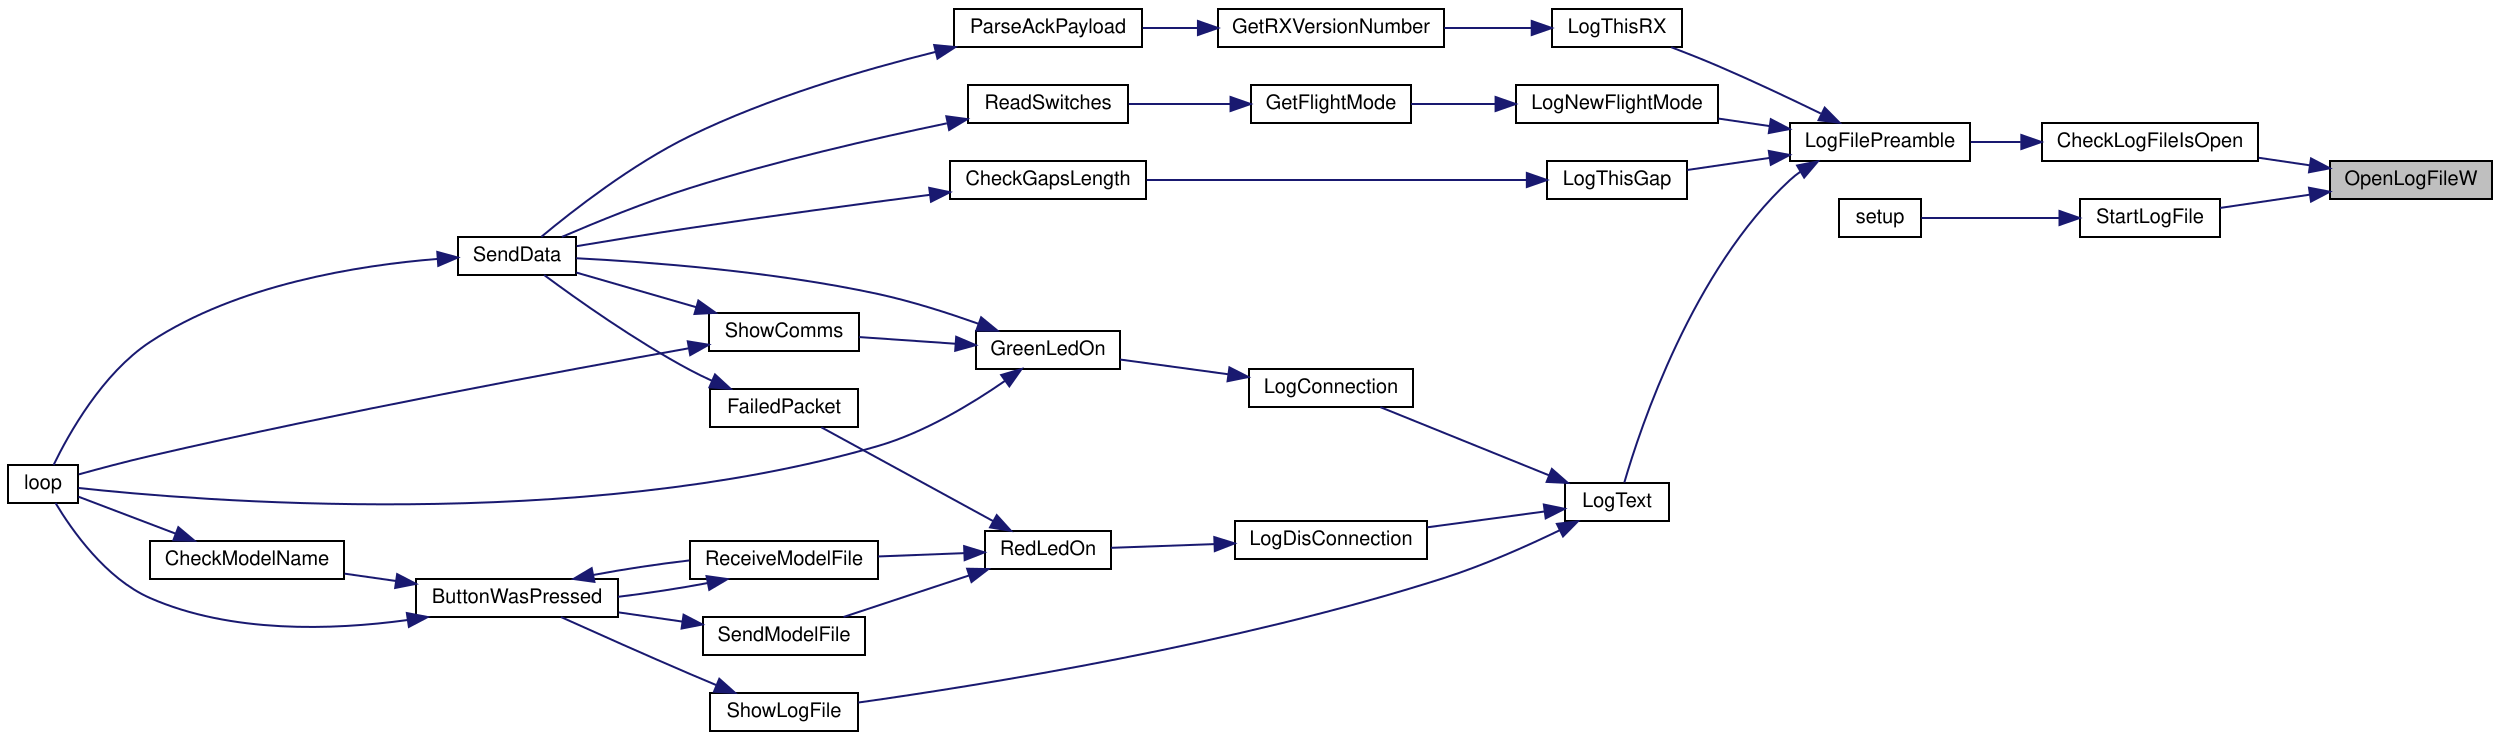
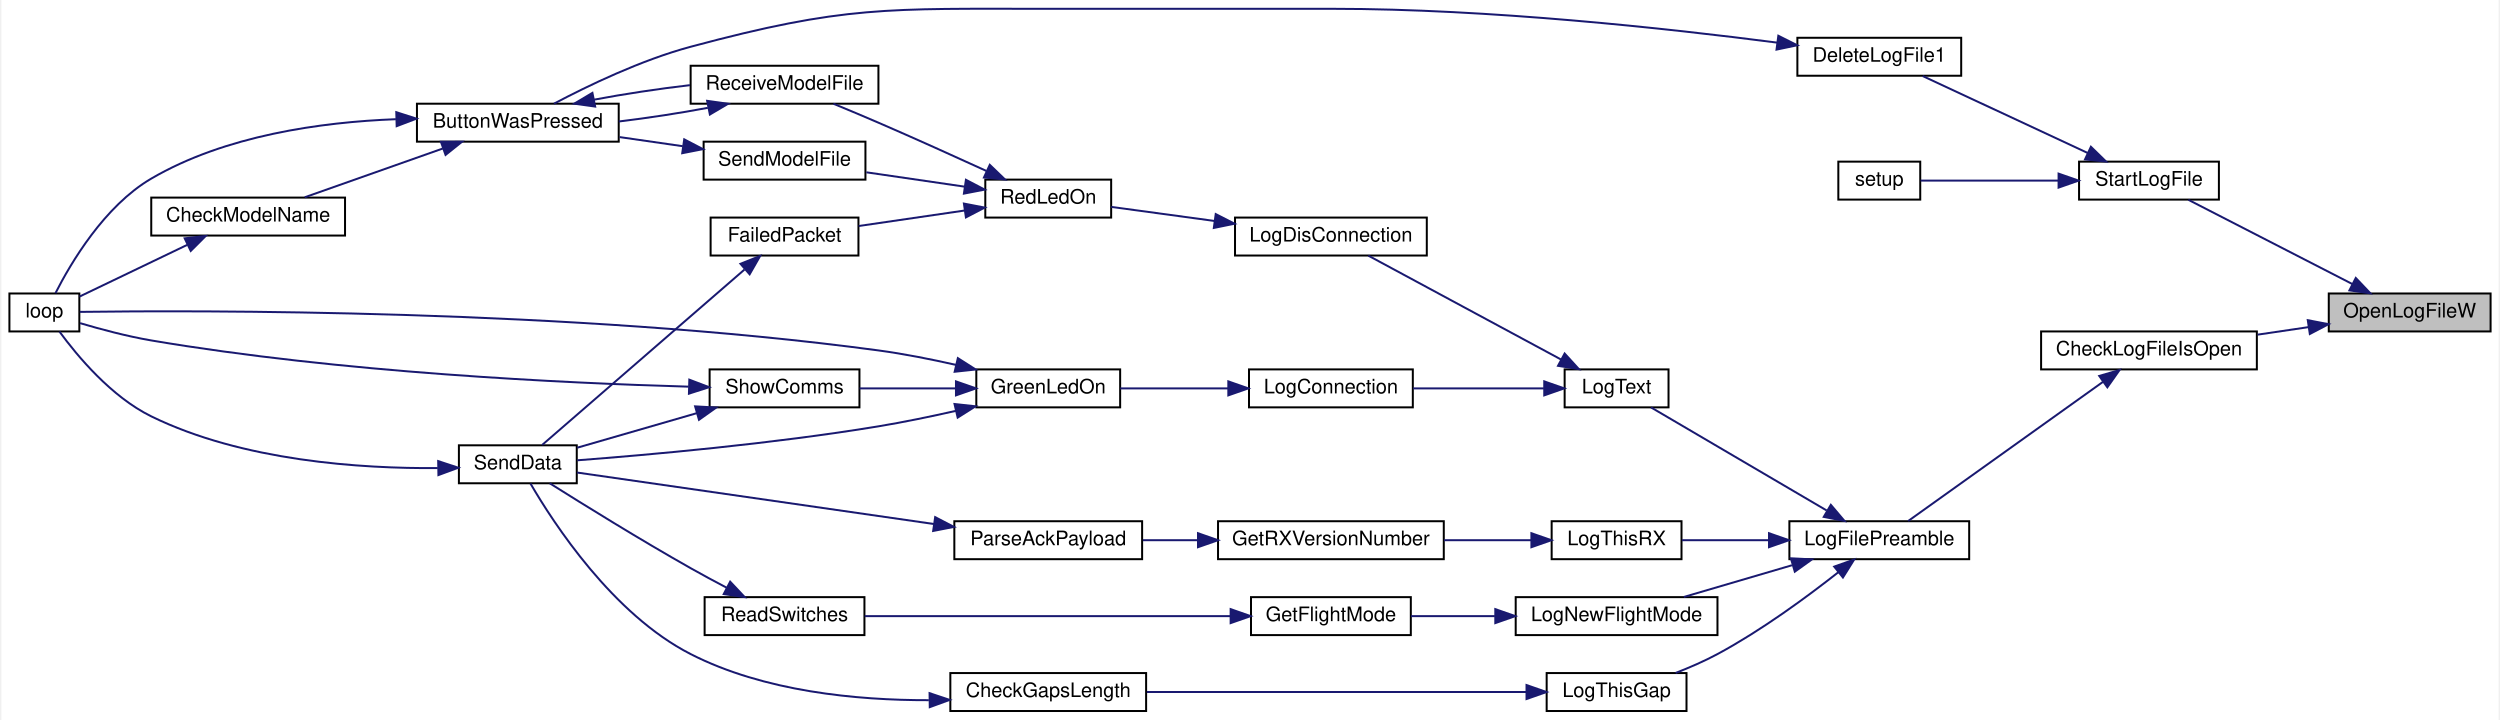
- <svg xmlns="http://www.w3.org/2000/svg" xmlns:xlink="http://www.w3.org/1999/xlink" width="1250pt" height="370pt" viewBox="0.00 0.00 1250.00 370.00">
-   <g id="graph0" class="graph" transform="scale(1 1) rotate(0) translate(4 366)">
-     <polygon fill="white" stroke="transparent" points="-4,4 -4,-366 1246,-366 1246,4 -4,4" />
+ <svg xmlns="http://www.w3.org/2000/svg" xmlns:xlink="http://www.w3.org/1999/xlink" width="1250pt" height="360pt" viewBox="0.00 0.00 1250.00 360.41">
+   <g id="graph0" class="graph" transform="scale(1 1) rotate(0) translate(4 356.41)">
+     <polygon fill="white" stroke="transparent" points="-4,4 -4,-356.41 1246,-356.41 1246,4 -4,4" />
    <g id="node1" class="node">
      <g id="a_node1">
        <a xlink:title=" ">
-           <polygon fill="#bfbfbf" stroke="black" points="1161,-266.5 1161,-285.5 1242,-285.5 1242,-266.5 1161,-266.5" />
-           <text text-anchor="middle" x="1201.5" y="-273.5" font-family="Helvetica,sans-Serif" font-size="10.00">OpenLogFileW</text>
+           <polygon fill="#bfbfbf" stroke="black" points="1161,-190.5 1161,-209.5 1242,-209.5 1242,-190.5 1161,-190.5" />
+           <text text-anchor="middle" x="1201.5" y="-197.5" font-family="Helvetica,sans-Serif" font-size="10.00">OpenLogFileW</text>
        </a>
      </g>
    </g>
    <g id="node2" class="node">
      <g id="a_node2">
        <a xlink:href="_transmitter_code_2src_2main_8cpp.html#af1f22897d7015a4a32b072f02bf7e013" target="_top" xlink:title=" ">
-           <polygon fill="white" stroke="black" points="1017,-285.5 1017,-304.5 1125,-304.5 1125,-285.5 1017,-285.5" />
-           <text text-anchor="middle" x="1071" y="-292.5" font-family="Helvetica,sans-Serif" font-size="10.00">CheckLogFileIsOpen</text>
+           <polygon fill="white" stroke="black" points="1017,-171.5 1017,-190.5 1125,-190.5 1125,-171.5 1017,-171.5" />
+           <text text-anchor="middle" x="1071" y="-178.5" font-family="Helvetica,sans-Serif" font-size="10.00">CheckLogFileIsOpen</text>
        </a>
      </g>
    </g>
    <g id="edge1" class="edge">
-       <path fill="none" stroke="midnightblue" d="M1150.92,-283.33C1142.57,-284.57 1133.87,-285.85 1125.42,-287.1" />
-       <polygon fill="midnightblue" stroke="midnightblue" points="1151.52,-286.78 1160.9,-281.86 1150.49,-279.86 1151.52,-286.78" />
-     </g>
-     <g id="node26" class="node">
-       <g id="a_node26">
+       <path fill="none" stroke="midnightblue" d="M1150.92,-192.67C1142.57,-191.43 1133.87,-190.15 1125.42,-188.9" />
+       <polygon fill="midnightblue" stroke="midnightblue" points="1150.49,-196.14 1160.9,-194.14 1151.52,-189.22 1150.49,-196.14" />
+     </g>
+     <g id="node25" class="node">
+       <g id="a_node25">
        <a xlink:href="_transmitter_code_2src_2main_8cpp.html#a514afc8dd077db77334696ca719a99b7" target="_top" xlink:title=" ">
-           <polygon fill="white" stroke="black" points="1036,-247.5 1036,-266.5 1106,-266.5 1106,-247.5 1036,-247.5" />
-           <text text-anchor="middle" x="1071" y="-254.5" font-family="Helvetica,sans-Serif" font-size="10.00">StartLogFile</text>
-         </a>
-       </g>
-     </g>
-     <g id="edge37" class="edge">
-       <path fill="none" stroke="midnightblue" d="M1150.76,-268.65C1135.81,-266.43 1119.74,-264.06 1106.05,-262.03" />
-       <polygon fill="midnightblue" stroke="midnightblue" points="1150.49,-272.14 1160.9,-270.14 1151.52,-265.22 1150.49,-272.14" />
+           <polygon fill="white" stroke="black" points="1036,-256.5 1036,-275.5 1106,-275.5 1106,-256.5 1036,-256.5" />
+           <text text-anchor="middle" x="1071" y="-263.5" font-family="Helvetica,sans-Serif" font-size="10.00">StartLogFile</text>
+         </a>
+       </g>
+     </g>
+     <g id="edge35" class="edge">
+       <path fill="none" stroke="midnightblue" d="M1172.89,-214.18C1148.08,-226.92 1112.32,-245.29 1090.71,-256.39" />
+       <polygon fill="midnightblue" stroke="midnightblue" points="1174.52,-217.28 1181.81,-209.6 1171.32,-211.05 1174.52,-217.28" />
    </g>
    <g id="node3" class="node">
      <g id="a_node3">
        <a xlink:href="_transmitter_code_2src_2main_8cpp.html#a245cf37e2504095132bfcf03f2eeaa93" target="_top" xlink:title=" ">
-           <polygon fill="white" stroke="black" points="891,-285.5 891,-304.5 981,-304.5 981,-285.5 891,-285.5" />
-           <text text-anchor="middle" x="936" y="-292.5" font-family="Helvetica,sans-Serif" font-size="10.00">LogFilePreamble</text>
+           <polygon fill="white" stroke="black" points="891,-76.5 891,-95.5 981,-95.5 981,-76.5 891,-76.5" />
+           <text text-anchor="middle" x="936" y="-83.5" font-family="Helvetica,sans-Serif" font-size="10.00">LogFilePreamble</text>
        </a>
      </g>
    </g>
    <g id="edge2" class="edge">
-       <path fill="none" stroke="midnightblue" d="M1006.41,-295C997.95,-295 989.42,-295 981.38,-295" />
-       <polygon fill="midnightblue" stroke="midnightblue" points="1006.67,-298.5 1016.67,-295 1006.67,-291.5 1006.67,-298.5" />
+       <path fill="none" stroke="midnightblue" d="M1047.98,-165.27C1020.23,-145.45 973.39,-111.99 950.46,-95.61" />
+       <polygon fill="midnightblue" stroke="midnightblue" points="1046.1,-168.23 1056.27,-171.19 1050.16,-162.53 1046.1,-168.23" />
    </g>
    <g id="node4" class="node">
      <g id="a_node4">
        <a xlink:href="_transmitter_code_2src_2main_8cpp.html#acac3c6cebc71150f10a4ba2f6d047e69" target="_top" xlink:title=" ">
-           <polygon fill="white" stroke="black" points="754,-304.5 754,-323.5 855,-323.5 855,-304.5 754,-304.5" />
-           <text text-anchor="middle" x="804.5" y="-311.5" font-family="Helvetica,sans-Serif" font-size="10.00">LogNewFlightMode</text>
+           <polygon fill="white" stroke="black" points="754,-38.5 754,-57.5 855,-57.5 855,-38.5 754,-38.5" />
+           <text text-anchor="middle" x="804.5" y="-45.5" font-family="Helvetica,sans-Serif" font-size="10.00">LogNewFlightMode</text>
        </a>
      </g>
    </g>
    <g id="edge3" class="edge">
-       <path fill="none" stroke="midnightblue" d="M880.68,-302.97C872.26,-304.2 863.6,-305.48 855.29,-306.7" />
-       <polygon fill="midnightblue" stroke="midnightblue" points="881.41,-306.4 890.8,-301.49 880.39,-299.47 881.41,-306.4" />
+       <path fill="none" stroke="midnightblue" d="M892.28,-73.46C874.66,-68.3 854.58,-62.4 838.17,-57.59" />
+       <polygon fill="midnightblue" stroke="midnightblue" points="891.74,-76.95 902.32,-76.41 893.71,-70.24 891.74,-76.95" />
    </g>
    <g id="node9" class="node">
      <g id="a_node9">
        <a xlink:href="_transmitter_code_2src_2main_8cpp.html#a3082155bd493af8377f0384347bdc55b" target="_top" xlink:title=" ">
-           <polygon fill="white" stroke="black" points="778.5,-105.5 778.5,-124.5 830.5,-124.5 830.5,-105.5 778.5,-105.5" />
-           <text text-anchor="middle" x="804.5" y="-112.5" font-family="Helvetica,sans-Serif" font-size="10.00">LogText</text>
+           <polygon fill="white" stroke="black" points="778.5,-152.5 778.5,-171.5 830.5,-171.5 830.5,-152.5 778.5,-152.5" />
+           <text text-anchor="middle" x="804.5" y="-159.5" font-family="Helvetica,sans-Serif" font-size="10.00">LogText</text>
        </a>
      </g>
    </g>
    <g id="edge8" class="edge">
-       <path fill="none" stroke="midnightblue" d="M896.29,-280.22C894.42,-278.92 892.64,-277.51 891,-276 842.38,-231.15 816.16,-152.22 808.17,-124.75" />
-       <polygon fill="midnightblue" stroke="midnightblue" points="894.54,-283.25 904.94,-285.29 898.08,-277.21 894.54,-283.25" />
-     </g>
-     <g id="node21" class="node">
-       <g id="a_node21">
+       <path fill="none" stroke="midnightblue" d="M909.69,-100.86C883.65,-116.13 843.88,-139.47 821.77,-152.45" />
+       <polygon fill="midnightblue" stroke="midnightblue" points="911.75,-103.71 918.6,-95.63 908.2,-97.67 911.75,-103.71" />
+     </g>
+     <g id="node20" class="node">
+       <g id="a_node20">
        <a xlink:href="_transmitter_code_2src_2main_8cpp.html#af9d8a17fec28e4ae948cc53c29406f78" target="_top" xlink:title=" ">
-           <polygon fill="white" stroke="black" points="769.5,-266.5 769.5,-285.5 839.5,-285.5 839.5,-266.5 769.5,-266.5" />
-           <text text-anchor="middle" x="804.5" y="-273.5" font-family="Helvetica,sans-Serif" font-size="10.00">LogThisGap</text>
-         </a>
-       </g>
-     </g>
-     <g id="edge30" class="edge">
-       <path fill="none" stroke="midnightblue" d="M880.81,-287.05C866.89,-285.01 852.29,-282.87 839.7,-281.02" />
-       <polygon fill="midnightblue" stroke="midnightblue" points="880.39,-290.53 890.8,-288.51 881.41,-283.6 880.39,-290.53" />
-     </g>
-     <g id="node23" class="node">
-       <g id="a_node23">
+           <polygon fill="white" stroke="black" points="769.5,-0.5 769.5,-19.5 839.5,-19.5 839.5,-0.5 769.5,-0.5" />
+           <text text-anchor="middle" x="804.5" y="-7.5" font-family="Helvetica,sans-Serif" font-size="10.00">LogThisGap</text>
+         </a>
+       </g>
+     </g>
+     <g id="edge28" class="edge">
+       <path fill="none" stroke="midnightblue" d="M915.52,-69.99C899.86,-57.65 876.93,-40.78 855,-29 848.43,-25.47 841.06,-22.28 834.06,-19.55" />
+       <polygon fill="midnightblue" stroke="midnightblue" points="913.43,-72.79 923.42,-76.31 917.8,-67.33 913.43,-72.79" />
+     </g>
+     <g id="node22" class="node">
+       <g id="a_node22">
        <a xlink:href="_transmitter_code_2src_2main_8cpp.html#a436844f605001cad62b48d890e11fe2c" target="_top" xlink:title=" ">
-           <polygon fill="white" stroke="black" points="772,-342.5 772,-361.5 837,-361.5 837,-342.5 772,-342.5" />
-           <text text-anchor="middle" x="804.5" y="-349.5" font-family="Helvetica,sans-Serif" font-size="10.00">LogThisRX</text>
-         </a>
-       </g>
-     </g>
-     <g id="edge33" class="edge">
-       <path fill="none" stroke="midnightblue" d="M906.45,-309.22C891.29,-316.6 872.27,-325.6 855,-333 847.47,-336.23 839.19,-339.51 831.6,-342.41" />
-       <polygon fill="midnightblue" stroke="midnightblue" points="908.35,-312.18 915.79,-304.64 905.27,-305.9 908.35,-312.18" />
+           <polygon fill="white" stroke="black" points="772,-76.5 772,-95.5 837,-95.5 837,-76.5 772,-76.5" />
+           <text text-anchor="middle" x="804.5" y="-83.5" font-family="Helvetica,sans-Serif" font-size="10.00">LogThisRX</text>
+         </a>
+       </g>
+     </g>
+     <g id="edge31" class="edge">
+       <path fill="none" stroke="midnightblue" d="M880.71,-86C865.9,-86 850.35,-86 837.25,-86" />
+       <polygon fill="midnightblue" stroke="midnightblue" points="880.8,-89.5 890.8,-86 880.8,-82.5 880.8,-89.5" />
    </g>
    <g id="node5" class="node">
      <g id="a_node5">
        <a xlink:href="_transmitter_code_2src_2main_8cpp.html#adf35f0ced7990f813a783d0ecd33bf64" target="_top" xlink:title=" ">
-           <polygon fill="white" stroke="black" points="621.5,-304.5 621.5,-323.5 701.5,-323.5 701.5,-304.5 621.5,-304.5" />
-           <text text-anchor="middle" x="661.5" y="-311.5" font-family="Helvetica,sans-Serif" font-size="10.00">GetFlightMode</text>
+           <polygon fill="white" stroke="black" points="621.5,-38.5 621.5,-57.5 701.5,-57.5 701.5,-38.5 621.5,-38.5" />
+           <text text-anchor="middle" x="661.5" y="-45.5" font-family="Helvetica,sans-Serif" font-size="10.00">GetFlightMode</text>
        </a>
      </g>
    </g>
    <g id="edge4" class="edge">
-       <path fill="none" stroke="midnightblue" d="M743.58,-314C729.38,-314 714.58,-314 701.58,-314" />
-       <polygon fill="midnightblue" stroke="midnightblue" points="743.79,-317.5 753.79,-314 743.79,-310.5 743.79,-317.5" />
+       <path fill="none" stroke="midnightblue" d="M743.58,-48C729.38,-48 714.58,-48 701.58,-48" />
+       <polygon fill="midnightblue" stroke="midnightblue" points="743.79,-51.5 753.79,-48 743.79,-44.5 743.79,-51.5" />
    </g>
    <g id="node6" class="node">
      <g id="a_node6">
        <a xlink:href="_transmitter_code_2src_2main_8cpp.html#ab0af36f3442ad4f2d0b716c14c7d6085" target="_top" xlink:title=" ">
-           <polygon fill="white" stroke="black" points="480,-304.5 480,-323.5 560,-323.5 560,-304.5 480,-304.5" />
-           <text text-anchor="middle" x="520" y="-311.5" font-family="Helvetica,sans-Serif" font-size="10.00">ReadSwitches</text>
+           <polygon fill="white" stroke="black" points="348,-38.5 348,-57.5 428,-57.5 428,-38.5 348,-38.5" />
+           <text text-anchor="middle" x="388" y="-45.5" font-family="Helvetica,sans-Serif" font-size="10.00">ReadSwitches</text>
        </a>
      </g>
    </g>
    <g id="edge5" class="edge">
-       <path fill="none" stroke="midnightblue" d="M611.17,-314C594.53,-314 576.19,-314 560.42,-314" />
-       <polygon fill="midnightblue" stroke="midnightblue" points="611.27,-317.5 621.27,-314 611.27,-310.5 611.27,-317.5" />
+       <path fill="none" stroke="midnightblue" d="M611.21,-48C558.66,-48 476.49,-48 428.18,-48" />
+       <polygon fill="midnightblue" stroke="midnightblue" points="611.31,-51.5 621.31,-48 611.31,-44.5 611.31,-51.5" />
    </g>
    <g id="node7" class="node">
      <g id="a_node7">
        <a xlink:href="_radio_functions_8cpp.html#a3d7322e78f097d02d476f17a6306997c" target="_top" xlink:title=" ">
-           <polygon fill="white" stroke="black" points="225,-228.5 225,-247.5 284,-247.5 284,-228.5 225,-228.5" />
-           <text text-anchor="middle" x="254.5" y="-235.5" font-family="Helvetica,sans-Serif" font-size="10.00">SendData</text>
+           <polygon fill="white" stroke="black" points="225,-114.5 225,-133.5 284,-133.5 284,-114.5 225,-114.5" />
+           <text text-anchor="middle" x="254.5" y="-121.5" font-family="Helvetica,sans-Serif" font-size="10.00">SendData</text>
        </a>
      </g>
    </g>
    <g id="edge6" class="edge">
-       <path fill="none" stroke="midnightblue" d="M469.42,-304.34C433.42,-296.84 383.72,-285.46 341,-272 318.75,-264.99 294.07,-254.92 276.97,-247.56" />
-       <polygon fill="midnightblue" stroke="midnightblue" points="469.16,-307.86 479.66,-306.45 470.57,-301.01 469.16,-307.86" />
+       <path fill="none" stroke="midnightblue" d="M358.99,-62.24C353.01,-65.38 346.77,-68.75 341,-72 315.88,-86.17 287.39,-103.83 270.46,-114.49" />
+       <polygon fill="midnightblue" stroke="midnightblue" points="360.79,-65.25 368.05,-57.53 357.56,-59.04 360.79,-65.25" />
    </g>
    <g id="node8" class="node">
      <g id="a_node8">
        <a xlink:href="_transmitter_code_2src_2main_8cpp.html#afe461d27b9c48d5921c00d521181f12f" target="_top" xlink:title=" ">
-           <polygon fill="white" stroke="black" points="0,-114.5 0,-133.5 35,-133.5 35,-114.5 0,-114.5" />
-           <text text-anchor="middle" x="17.5" y="-121.5" font-family="Helvetica,sans-Serif" font-size="10.00">loop</text>
+           <polygon fill="white" stroke="black" points="0,-190.5 0,-209.5 35,-209.5 35,-190.5 0,-190.5" />
+           <text text-anchor="middle" x="17.5" y="-197.5" font-family="Helvetica,sans-Serif" font-size="10.00">loop</text>
        </a>
      </g>
    </g>
    <g id="edge7" class="edge">
-       <path fill="none" stroke="midnightblue" d="M214.66,-236.53C175.48,-233.38 114.69,-223.8 71,-195 47.19,-179.31 30.27,-148.94 22.79,-133.5" />
-       <polygon fill="midnightblue" stroke="midnightblue" points="214.64,-240.04 224.86,-237.24 215.13,-233.06 214.64,-240.04" />
+       <path fill="none" stroke="midnightblue" d="M214.44,-122.1C176.01,-121.79 116.64,-125.63 71,-148 50.96,-157.82 33.91,-178.32 25.04,-190.44" />
+       <polygon fill="midnightblue" stroke="midnightblue" points="214.63,-125.6 224.69,-122.28 214.75,-118.6 214.63,-125.6" />
    </g>
    <g id="node10" class="node">
      <g id="a_node10">
        <a xlink:href="_transmitter_code_2src_2main_8cpp.html#a896d9c3f90c2a4c083748097a98bc96b" target="_top" xlink:title=" ">
-           <polygon fill="white" stroke="black" points="620.5,-162.5 620.5,-181.5 702.5,-181.5 702.5,-162.5 620.5,-162.5" />
-           <text text-anchor="middle" x="661.5" y="-169.5" font-family="Helvetica,sans-Serif" font-size="10.00">LogConnection</text>
+           <polygon fill="white" stroke="black" points="620.5,-152.5 620.5,-171.5 702.5,-171.5 702.5,-152.5 620.5,-152.5" />
+           <text text-anchor="middle" x="661.5" y="-159.5" font-family="Helvetica,sans-Serif" font-size="10.00">LogConnection</text>
        </a>
      </g>
    </g>
    <g id="edge9" class="edge">
-       <path fill="none" stroke="midnightblue" d="M770.5,-128.34C744.64,-138.8 709.28,-153.09 686.18,-162.43" />
-       <polygon fill="midnightblue" stroke="midnightblue" points="771.94,-131.53 779.9,-124.54 769.32,-125.04 771.94,-131.53" />
+       <path fill="none" stroke="midnightblue" d="M768.11,-162C748.21,-162 723.31,-162 702.69,-162" />
+       <polygon fill="midnightblue" stroke="midnightblue" points="768.29,-165.5 778.29,-162 768.29,-158.5 768.29,-165.5" />
    </g>
    <g id="node13" class="node">
      <g id="a_node13">
        <a xlink:href="_transmitter_code_2src_2main_8cpp.html#a01c8a29ed73a0c490282e23e119eca14" target="_top" xlink:title=" ">
-           <polygon fill="white" stroke="black" points="613.5,-86.5 613.5,-105.5 709.5,-105.5 709.5,-86.5 613.5,-86.5" />
-           <text text-anchor="middle" x="661.5" y="-93.5" font-family="Helvetica,sans-Serif" font-size="10.00">LogDisConnection</text>
+           <polygon fill="white" stroke="black" points="613.5,-228.5 613.5,-247.5 709.5,-247.5 709.5,-228.5 613.5,-228.5" />
+           <text text-anchor="middle" x="661.5" y="-235.5" font-family="Helvetica,sans-Serif" font-size="10.00">LogDisConnection</text>
        </a>
      </g>
    </g>
    <g id="edge16" class="edge">
-       <path fill="none" stroke="midnightblue" d="M768.37,-110.27C750.64,-107.88 728.89,-104.95 709.72,-102.36" />
-       <polygon fill="midnightblue" stroke="midnightblue" points="767.91,-113.74 778.29,-111.6 768.85,-106.8 767.91,-113.74" />
-     </g>
-     <g id="node20" class="node">
-       <g id="a_node20">
-         <a xlink:href="_transmitter_code_2src_2main_8cpp.html#af7d08cb37b8fbf6c5f2085ae047e7e43" target="_top" xlink:title=" ">
-           <polygon fill="white" stroke="black" points="351,-0.5 351,-19.5 425,-19.5 425,-0.5 351,-0.5" />
-           <text text-anchor="middle" x="388" y="-7.5" font-family="Helvetica,sans-Serif" font-size="10.00">ShowLogFile</text>
-         </a>
-       </g>
-     </g>
-     <g id="edge28" class="edge">
-       <path fill="none" stroke="midnightblue" d="M775.88,-100.89C759.42,-92.94 737.92,-83.37 718,-77 614.18,-43.79 486.48,-23.35 425.19,-14.74" />
-       <polygon fill="midnightblue" stroke="midnightblue" points="774.43,-104.07 784.94,-105.34 777.51,-97.79 774.43,-104.07" />
+       <path fill="none" stroke="midnightblue" d="M776.68,-176.46C748.36,-191.72 704.5,-215.36 680.21,-228.45" />
+       <polygon fill="midnightblue" stroke="midnightblue" points="778.5,-179.45 785.64,-171.63 775.18,-173.29 778.5,-179.45" />
    </g>
    <g id="node11" class="node">
      <g id="a_node11">
        <a xlink:href="_transmitter_code_2src_2main_8cpp.html#a62e53eb9359c32b666e3386d62c57037" target="_top" xlink:title=" ">
-           <polygon fill="white" stroke="black" points="484,-181.5 484,-200.5 556,-200.5 556,-181.5 484,-181.5" />
-           <text text-anchor="middle" x="520" y="-188.5" font-family="Helvetica,sans-Serif" font-size="10.00">GreenLedOn</text>
+           <polygon fill="white" stroke="black" points="484,-152.5 484,-171.5 556,-171.5 556,-152.5 484,-152.5" />
+           <text text-anchor="middle" x="520" y="-159.5" font-family="Helvetica,sans-Serif" font-size="10.00">GreenLedOn</text>
        </a>
      </g>
    </g>
    <g id="edge10" class="edge">
-       <path fill="none" stroke="midnightblue" d="M610.13,-178.86C592.2,-181.3 572.42,-184 556.05,-186.23" />
-       <polygon fill="midnightblue" stroke="midnightblue" points="610.71,-182.31 620.15,-177.5 609.77,-175.38 610.71,-182.31" />
+       <path fill="none" stroke="midnightblue" d="M610.13,-162C592.2,-162 572.42,-162 556.05,-162" />
+       <polygon fill="midnightblue" stroke="midnightblue" points="610.15,-165.5 620.15,-162 610.15,-158.5 610.15,-165.5" />
    </g>
    <g id="edge12" class="edge">
-       <path fill="none" stroke="midnightblue" d="M485.29,-204.09C470.13,-209.49 451.88,-215.34 435,-219 382.48,-230.39 319.77,-235.05 284.09,-236.88" />
-       <polygon fill="midnightblue" stroke="midnightblue" points="486.57,-207.35 494.76,-200.63 484.17,-200.78 486.57,-207.35" />
+       <path fill="none" stroke="midnightblue" d="M473.86,-150.77C461.33,-147.93 447.69,-145.1 435,-143 382.13,-134.25 319.8,-128.71 284.24,-126" />
+       <polygon fill="midnightblue" stroke="midnightblue" points="473.09,-154.18 483.62,-153.03 474.67,-147.37 473.09,-154.18" />
    </g>
    <g id="edge11" class="edge">
-       <path fill="none" stroke="midnightblue" d="M498.55,-175.61C482.27,-164.31 458.41,-149.79 435,-143 285.19,-99.54 92.46,-115.78 35.23,-122.01" />
-       <polygon fill="midnightblue" stroke="midnightblue" points="496.6,-178.51 506.77,-181.49 500.67,-172.82 496.6,-178.51" />
+       <path fill="none" stroke="midnightblue" d="M473.93,-173.73C461.41,-176.57 447.74,-179.28 435,-181 280.77,-201.79 91.82,-201.06 35.26,-200.29" />
+       <polygon fill="midnightblue" stroke="midnightblue" points="474.76,-177.14 483.69,-171.45 473.16,-170.32 474.76,-177.14" />
    </g>
    <g id="node12" class="node">
      <g id="a_node12">
        <a xlink:href="_transmitter_code_2src_2main_8cpp.html#a5d3a46c21927cf7a3031a1e68e0b7b48" target="_top" xlink:title="SHOW COMMS.">
-           <polygon fill="white" stroke="black" points="350.5,-190.5 350.5,-209.5 425.5,-209.5 425.5,-190.5 350.5,-190.5" />
-           <text text-anchor="middle" x="388" y="-197.5" font-family="Helvetica,sans-Serif" font-size="10.00">ShowComms</text>
+           <polygon fill="white" stroke="black" points="350.5,-152.5 350.5,-171.5 425.5,-171.5 425.5,-152.5 350.5,-152.5" />
+           <text text-anchor="middle" x="388" y="-159.5" font-family="Helvetica,sans-Serif" font-size="10.00">ShowComms</text>
        </a>
      </g>
    </g>
    <g id="edge13" class="edge">
-       <path fill="none" stroke="midnightblue" d="M473.76,-194.13C458,-195.22 440.53,-196.43 425.57,-197.47" />
-       <polygon fill="midnightblue" stroke="midnightblue" points="474.09,-197.62 483.82,-193.44 473.6,-190.63 474.09,-197.62" />
+       <path fill="none" stroke="midnightblue" d="M473.76,-162C458,-162 440.53,-162 425.57,-162" />
+       <polygon fill="midnightblue" stroke="midnightblue" points="473.82,-165.5 483.82,-162 473.82,-158.5 473.82,-165.5" />
    </g>
    <g id="edge15" class="edge">
-       <path fill="none" stroke="midnightblue" d="M344.17,-212.38C324.52,-218.06 301.75,-224.63 284.21,-229.7" />
-       <polygon fill="midnightblue" stroke="midnightblue" points="345.18,-215.73 353.82,-209.59 343.24,-209 345.18,-215.73" />
+       <path fill="none" stroke="midnightblue" d="M344.17,-149.62C324.52,-143.94 301.75,-137.37 284.21,-132.3" />
+       <polygon fill="midnightblue" stroke="midnightblue" points="343.24,-153 353.82,-152.41 345.18,-146.27 343.24,-153" />
    </g>
    <g id="edge14" class="edge">
-       <path fill="none" stroke="midnightblue" d="M340.12,-191.81C278.23,-180.78 166,-159.96 71,-138 59.05,-135.24 45.7,-131.67 35.45,-128.83" />
-       <polygon fill="midnightblue" stroke="midnightblue" points="339.88,-195.33 350.34,-193.63 341.1,-188.43 339.88,-195.33" />
+       <path fill="none" stroke="midnightblue" d="M339.99,-162.86C277.98,-164.62 165.6,-169.94 71,-186 58.91,-188.05 45.56,-191.63 35.35,-194.66" />
+       <polygon fill="midnightblue" stroke="midnightblue" points="340.34,-166.36 350.24,-162.59 340.15,-159.36 340.34,-166.36" />
    </g>
    <g id="node14" class="node">
      <g id="a_node14">
        <a xlink:href="_transmitter_code_2src_2main_8cpp.html#a7d34cec6e8edc20c8b50424e15dcc7c7" target="_top" xlink:title=" ">
-           <polygon fill="white" stroke="black" points="488.5,-81.5 488.5,-100.5 551.5,-100.5 551.5,-81.5 488.5,-81.5" />
-           <text text-anchor="middle" x="520" y="-88.5" font-family="Helvetica,sans-Serif" font-size="10.00">RedLedOn</text>
+           <polygon fill="white" stroke="black" points="488.5,-247.5 488.5,-266.5 551.5,-266.5 551.5,-247.5 488.5,-247.5" />
+           <text text-anchor="middle" x="520" y="-254.5" font-family="Helvetica,sans-Serif" font-size="10.00">RedLedOn</text>
        </a>
      </g>
    </g>
    <g id="edge17" class="edge">
-       <path fill="none" stroke="midnightblue" d="M603.04,-93.94C585.38,-93.31 566.64,-92.64 551.54,-92.09" />
-       <polygon fill="midnightblue" stroke="midnightblue" points="603.15,-97.45 613.27,-94.31 603.4,-90.45 603.15,-97.45" />
+       <path fill="none" stroke="midnightblue" d="M603.04,-245.83C585.38,-248.23 566.64,-250.78 551.54,-252.84" />
+       <polygon fill="midnightblue" stroke="midnightblue" points="603.84,-249.25 613.27,-244.43 602.89,-242.31 603.84,-249.25" />
    </g>
    <g id="node15" class="node">
      <g id="a_node15">
        <a xlink:href="_transmitter_code_2src_2main_8cpp.html#a783a0141bea15d8539730afd4b3b06a3" target="_top" xlink:title=" ">
-           <polygon fill="white" stroke="black" points="351,-152.5 351,-171.5 425,-171.5 425,-152.5 351,-152.5" />
-           <text text-anchor="middle" x="388" y="-159.5" font-family="Helvetica,sans-Serif" font-size="10.00">FailedPacket</text>
+           <polygon fill="white" stroke="black" points="351,-228.5 351,-247.5 425,-247.5 425,-228.5 351,-228.5" />
+           <text text-anchor="middle" x="388" y="-235.5" font-family="Helvetica,sans-Serif" font-size="10.00">FailedPacket</text>
        </a>
      </g>
    </g>
    <g id="edge18" class="edge">
-       <path fill="none" stroke="midnightblue" d="M492.65,-105.39C467.03,-119.38 428.83,-140.24 406.67,-152.35" />
-       <polygon fill="midnightblue" stroke="midnightblue" points="494.37,-108.44 501.47,-100.58 491.01,-102.3 494.37,-108.44" />
+       <path fill="none" stroke="midnightblue" d="M478.01,-251.01C461.04,-248.53 441.54,-245.68 425.12,-243.28" />
+       <polygon fill="midnightblue" stroke="midnightblue" points="477.79,-254.51 488.19,-252.5 478.8,-247.59 477.79,-254.51" />
    </g>
    <g id="node16" class="node">
      <g id="a_node16">
        <a xlink:href="_transmitter_code_2src_2main_8cpp.html#ab7c9edf843c732d7fe296564f39bc0dc" target="_top" xlink:title="RECEIVE A MODEL FILE.">
-           <polygon fill="white" stroke="black" points="341,-76.5 341,-95.5 435,-95.5 435,-76.5 341,-76.5" />
-           <text text-anchor="middle" x="388" y="-83.5" font-family="Helvetica,sans-Serif" font-size="10.00">ReceiveModelFile</text>
+           <polygon fill="white" stroke="black" points="341,-304.5 341,-323.5 435,-323.5 435,-304.5 341,-304.5" />
+           <text text-anchor="middle" x="388" y="-311.5" font-family="Helvetica,sans-Serif" font-size="10.00">ReceiveModelFile</text>
        </a>
      </g>
    </g>
    <g id="edge20" class="edge">
-       <path fill="none" stroke="midnightblue" d="M478.12,-89.43C464.46,-88.9 449.14,-88.31 435.11,-87.77" />
-       <polygon fill="midnightblue" stroke="midnightblue" points="478.06,-92.93 488.19,-89.82 478.33,-85.93 478.06,-92.93" />
+       <path fill="none" stroke="midnightblue" d="M489,-270.86C473.02,-278.17 453.01,-287.21 435,-295 427.7,-298.16 419.71,-301.5 412.46,-304.48" />
+       <polygon fill="midnightblue" stroke="midnightblue" points="490.74,-273.91 498.37,-266.56 487.82,-267.55 490.74,-273.91" />
    </g>
    <g id="node19" class="node">
      <g id="a_node19">
        <a xlink:href="_transmitter_code_2src_2main_8cpp.html#a58c67a975068930341f0663e0a08c9d3" target="_top" xlink:title="SEND A MODEL FILE.">
-           <polygon fill="white" stroke="black" points="347.5,-38.5 347.5,-57.5 428.5,-57.5 428.5,-38.5 347.5,-38.5" />
-           <text text-anchor="middle" x="388" y="-45.5" font-family="Helvetica,sans-Serif" font-size="10.00">SendModelFile</text>
+           <polygon fill="white" stroke="black" points="347.5,-266.5 347.5,-285.5 428.5,-285.5 428.5,-266.5 347.5,-266.5" />
+           <text text-anchor="middle" x="388" y="-273.5" font-family="Helvetica,sans-Serif" font-size="10.00">SendModelFile</text>
        </a>
      </g>
    </g>
    <g id="edge26" class="edge">
-       <path fill="none" stroke="midnightblue" d="M480.64,-78.31C460.52,-71.66 436.27,-63.63 417.77,-57.52" />
-       <polygon fill="midnightblue" stroke="midnightblue" points="479.56,-81.64 490.15,-81.46 481.75,-74.99 479.56,-81.64" />
+       <path fill="none" stroke="midnightblue" d="M478.23,-262.96C462.51,-265.26 444.59,-267.88 428.95,-270.16" />
+       <polygon fill="midnightblue" stroke="midnightblue" points="478.8,-266.41 488.19,-261.5 477.79,-259.49 478.8,-266.41" />
    </g>
    <g id="edge19" class="edge">
-       <path fill="none" stroke="midnightblue" d="M351.99,-175.61C348.23,-177.32 344.5,-179.13 341,-181 313.77,-195.52 284.29,-216.45 268.05,-228.49" />
-       <polygon fill="midnightblue" stroke="midnightblue" points="353.5,-178.77 361.28,-171.58 350.71,-172.35 353.5,-178.77" />
+       <path fill="none" stroke="midnightblue" d="M367.95,-221.48C340.1,-197.34 289.17,-153.19 266.68,-133.69" />
+       <polygon fill="midnightblue" stroke="midnightblue" points="365.94,-224.37 375.79,-228.28 370.53,-219.09 365.94,-224.37" />
    </g>
    <g id="node17" class="node">
      <g id="a_node17">
        <a xlink:href="_transmitter_code_2src_2main_8cpp.html#a8e7ccbf842764fd85cc578be263f7202" target="_top" xlink:title=" ">
-           <polygon fill="white" stroke="black" points="204,-57.5 204,-76.5 305,-76.5 305,-57.5 204,-57.5" />
-           <text text-anchor="middle" x="254.5" y="-64.5" font-family="Helvetica,sans-Serif" font-size="10.00">ButtonWasPressed</text>
+           <polygon fill="white" stroke="black" points="204,-285.5 204,-304.5 305,-304.5 305,-285.5 204,-285.5" />
+           <text text-anchor="middle" x="254.5" y="-292.5" font-family="Helvetica,sans-Serif" font-size="10.00">ButtonWasPressed</text>
        </a>
      </g>
    </g>
    <g id="edge21" class="edge">
-       <path fill="none" stroke="midnightblue" d="M349.61,-74.44C335.75,-71.82 319.81,-69.38 305.04,-67.59" />
-       <polygon fill="midnightblue" stroke="midnightblue" points="349.26,-77.94 359.75,-76.47 350.63,-71.08 349.26,-77.94" />
+       <path fill="none" stroke="midnightblue" d="M349.61,-302.44C335.75,-299.82 319.81,-297.38 305.04,-295.59" />
+       <polygon fill="midnightblue" stroke="midnightblue" points="349.26,-305.94 359.75,-304.47 350.63,-299.08 349.26,-305.94" />
    </g>
    <g id="edge24" class="edge">
-       <path fill="none" stroke="midnightblue" d="M199.58,-55.96C161.96,-50.84 111.45,-49.26 71,-67 48.82,-76.72 31.88,-100.95 23.77,-114.48" />
-       <polygon fill="midnightblue" stroke="midnightblue" points="199.42,-59.48 209.83,-57.49 200.45,-52.55 199.42,-59.48" />
+       <path fill="none" stroke="midnightblue" d="M193.46,-296.74C155.95,-295.29 107.93,-288.6 71,-267 47.53,-253.27 30.68,-224.67 23.05,-209.66" />
+       <polygon fill="midnightblue" stroke="midnightblue" points="193.66,-300.25 203.75,-297.02 193.85,-293.25 193.66,-300.25" />
    </g>
    <g id="edge25" class="edge">
-       <path fill="none" stroke="midnightblue" d="M292.61,-78.51C307.53,-81.33 324.9,-83.96 340.64,-85.78" />
-       <polygon fill="midnightblue" stroke="midnightblue" points="293.21,-75.06 282.72,-76.52 291.83,-81.92 293.21,-75.06" />
+       <path fill="none" stroke="midnightblue" d="M292.61,-306.51C307.53,-309.33 324.9,-311.96 340.64,-313.78" />
+       <polygon fill="midnightblue" stroke="midnightblue" points="293.21,-303.06 282.72,-304.52 291.83,-309.92 293.21,-303.06" />
    </g>
    <g id="node18" class="node">
      <g id="a_node18">
        <a xlink:href="_transmitter_code_2src_2main_8cpp.html#a984cb52354a84c45e9e41f396a1c5e92" target="_top" xlink:title=" ">
-           <polygon fill="white" stroke="black" points="71,-76.5 71,-95.5 168,-95.5 168,-76.5 71,-76.5" />
-           <text text-anchor="middle" x="119.5" y="-83.5" font-family="Helvetica,sans-Serif" font-size="10.00">CheckModelName</text>
+           <polygon fill="white" stroke="black" points="71,-238.5 71,-257.5 168,-257.5 168,-238.5 71,-238.5" />
+           <text text-anchor="middle" x="119.5" y="-245.5" font-family="Helvetica,sans-Serif" font-size="10.00">CheckModelName</text>
        </a>
      </g>
    </g>
    <g id="edge22" class="edge">
-       <path fill="none" stroke="midnightblue" d="M193.99,-75.5C185.39,-76.73 176.63,-77.98 168.3,-79.17" />
-       <polygon fill="midnightblue" stroke="midnightblue" points="194.57,-78.95 203.98,-74.07 193.58,-72.02 194.57,-78.95" />
+       <path fill="none" stroke="midnightblue" d="M216.98,-282.09C195.12,-274.37 167.81,-264.72 147.83,-257.66" />
+       <polygon fill="midnightblue" stroke="midnightblue" points="215.99,-285.46 226.59,-285.49 218.32,-278.86 215.99,-285.46" />
    </g>
    <g id="edge23" class="edge">
-       <path fill="none" stroke="midnightblue" d="M83.91,-99.14C67.44,-105.4 48.49,-112.6 35.24,-117.64" />
-       <polygon fill="midnightblue" stroke="midnightblue" points="85.16,-102.41 93.27,-95.59 82.67,-95.87 85.16,-102.41" />
+       <path fill="none" stroke="midnightblue" d="M88.98,-233.83C71.38,-225.38 49.7,-214.98 35.07,-207.95" />
+       <polygon fill="midnightblue" stroke="midnightblue" points="87.73,-237.11 98.26,-238.29 90.76,-230.8 87.73,-237.11" />
    </g>
    <g id="edge27" class="edge">
-       <path fill="none" stroke="midnightblue" d="M337.06,-55.22C326.7,-56.71 315.78,-58.29 305.42,-59.79" />
-       <polygon fill="midnightblue" stroke="midnightblue" points="337.79,-58.65 347.19,-53.75 336.79,-51.72 337.79,-58.65" />
+       <path fill="none" stroke="midnightblue" d="M337.06,-283.22C326.7,-284.71 315.78,-286.29 305.42,-287.79" />
+       <polygon fill="midnightblue" stroke="midnightblue" points="337.79,-286.65 347.19,-281.75 336.79,-279.72 337.79,-286.65" />
+     </g>
+     <g id="node21" class="node">
+       <g id="a_node21">
+         <a xlink:href="_transmitter_code_2src_2main_8cpp.html#aa60c9cac090f6965b4223d5caf84e2f1" target="_top" xlink:title=" ">
+           <polygon fill="white" stroke="black" points="471,-0.5 471,-19.5 569,-19.5 569,-0.5 471,-0.5" />
+           <text text-anchor="middle" x="520" y="-7.5" font-family="Helvetica,sans-Serif" font-size="10.00">CheckGapsLength</text>
+         </a>
+       </g>
    </g>
    <g id="edge29" class="edge">
-       <path fill="none" stroke="midnightblue" d="M354.09,-23.47C349.68,-25.31 345.22,-27.19 341,-29 318.9,-38.47 293.78,-49.69 276.51,-57.47" />
-       <polygon fill="midnightblue" stroke="midnightblue" points="355.65,-26.61 363.55,-19.55 352.97,-20.14 355.65,-26.61" />
-     </g>
-     <g id="node22" class="node">
-       <g id="a_node22">
-         <a xlink:href="_transmitter_code_2src_2main_8cpp.html#aa60c9cac090f6965b4223d5caf84e2f1" target="_top" xlink:title=" ">
-           <polygon fill="white" stroke="black" points="471,-266.5 471,-285.5 569,-285.5 569,-266.5 471,-266.5" />
-           <text text-anchor="middle" x="520" y="-273.5" font-family="Helvetica,sans-Serif" font-size="10.00">CheckGapsLength</text>
-         </a>
-       </g>
-     </g>
-     <g id="edge31" class="edge">
-       <path fill="none" stroke="midnightblue" d="M759.26,-276C707.67,-276 622.68,-276 569.38,-276" />
-       <polygon fill="midnightblue" stroke="midnightblue" points="759.42,-279.5 769.42,-276 759.42,-272.5 759.42,-279.5" />
+       <path fill="none" stroke="midnightblue" d="M759.26,-10C707.67,-10 622.68,-10 569.38,-10" />
+       <polygon fill="midnightblue" stroke="midnightblue" points="759.42,-13.5 769.42,-10 759.42,-6.5 759.42,-13.5" />
+     </g>
+     <g id="edge30" class="edge">
+       <path fill="none" stroke="midnightblue" d="M460.24,-5.92C424.02,-5.84 377.65,-10.28 341,-29 302.07,-48.88 272.42,-94.42 260.83,-114.36" />
+       <polygon fill="midnightblue" stroke="midnightblue" points="460.6,-9.43 470.65,-6.07 460.7,-2.43 460.6,-9.43" />
+     </g>
+     <g id="node23" class="node">
+       <g id="a_node23">
+         <a xlink:href="_transmitter_code_2src_2main_8cpp.html#a4f813935d8fe58355228cbbf25e12f96" target="_top" xlink:title=" ">
+           <polygon fill="white" stroke="black" points="605,-76.5 605,-95.5 718,-95.5 718,-76.5 605,-76.5" />
+           <text text-anchor="middle" x="661.5" y="-83.5" font-family="Helvetica,sans-Serif" font-size="10.00">GetRXVersionNumber</text>
+         </a>
+       </g>
    </g>
    <g id="edge32" class="edge">
-       <path fill="none" stroke="midnightblue" d="M460.98,-268.6C426.16,-264.05 381,-257.97 341,-252 322.11,-249.18 300.92,-245.71 284.36,-242.93" />
-       <polygon fill="midnightblue" stroke="midnightblue" points="460.61,-272.08 470.97,-269.9 461.51,-265.14 460.61,-272.08" />
+       <path fill="none" stroke="midnightblue" d="M761.78,-86C748.1,-86 732.68,-86 718.14,-86" />
+       <polygon fill="midnightblue" stroke="midnightblue" points="761.86,-89.5 771.86,-86 761.86,-82.5 761.86,-89.5" />
    </g>
    <g id="node24" class="node">
      <g id="a_node24">
-         <a xlink:href="_transmitter_code_2src_2main_8cpp.html#a4f813935d8fe58355228cbbf25e12f96" target="_top" xlink:title=" ">
-           <polygon fill="white" stroke="black" points="605,-342.5 605,-361.5 718,-361.5 718,-342.5 605,-342.5" />
-           <text text-anchor="middle" x="661.5" y="-349.5" font-family="Helvetica,sans-Serif" font-size="10.00">GetRXVersionNumber</text>
-         </a>
-       </g>
+         <a xlink:href="_transmitter_code_2src_2main_8cpp.html#a230e862a4da0f66746b6b3afba6bd77a" target="_top" xlink:title=" ">
+           <polygon fill="white" stroke="black" points="473,-76.5 473,-95.5 567,-95.5 567,-76.5 473,-76.5" />
+           <text text-anchor="middle" x="520" y="-83.5" font-family="Helvetica,sans-Serif" font-size="10.00">ParseAckPayload</text>
+         </a>
+       </g>
+     </g>
+     <g id="edge33" class="edge">
+       <path fill="none" stroke="midnightblue" d="M594.93,-86C585.62,-86 576.21,-86 567.37,-86" />
+       <polygon fill="midnightblue" stroke="midnightblue" points="594.97,-89.5 604.97,-86 594.97,-82.5 594.97,-89.5" />
    </g>
    <g id="edge34" class="edge">
-       <path fill="none" stroke="midnightblue" d="M761.78,-352C748.1,-352 732.68,-352 718.14,-352" />
-       <polygon fill="midnightblue" stroke="midnightblue" points="761.86,-355.5 771.86,-352 761.86,-348.5 761.86,-355.5" />
-     </g>
-     <g id="node25" class="node">
-       <g id="a_node25">
-         <a xlink:href="_transmitter_code_2src_2main_8cpp.html#a230e862a4da0f66746b6b3afba6bd77a" target="_top" xlink:title=" ">
-           <polygon fill="white" stroke="black" points="473,-342.5 473,-361.5 567,-361.5 567,-342.5 473,-342.5" />
-           <text text-anchor="middle" x="520" y="-349.5" font-family="Helvetica,sans-Serif" font-size="10.00">ParseAckPayload</text>
-         </a>
-       </g>
-     </g>
-     <g id="edge35" class="edge">
-       <path fill="none" stroke="midnightblue" d="M594.93,-352C585.62,-352 576.21,-352 567.37,-352" />
-       <polygon fill="midnightblue" stroke="midnightblue" points="594.97,-355.5 604.97,-352 594.97,-348.5 594.97,-355.5" />
+       <path fill="none" stroke="midnightblue" d="M462.89,-94.09C408.08,-102 326.85,-113.71 284.14,-119.87" />
+       <polygon fill="midnightblue" stroke="midnightblue" points="463.4,-97.55 472.8,-92.66 462.4,-90.63 463.4,-97.55" />
+     </g>
+     <g id="node26" class="node">
+       <g id="a_node26">
+         <a xlink:href="_transmitter_code_2src_2main_8cpp.html#adb5aacd8adab39f57e32a80cf537a989" target="_top" xlink:title=" ">
+           <polygon fill="white" stroke="black" points="895,-318.5 895,-337.5 977,-337.5 977,-318.5 895,-318.5" />
+           <text text-anchor="middle" x="936" y="-325.5" font-family="Helvetica,sans-Serif" font-size="10.00">DeleteLogFile1</text>
+         </a>
+       </g>
    </g>
    <g id="edge36" class="edge">
-       <path fill="none" stroke="midnightblue" d="M463.79,-340.06C427.75,-331.12 380.28,-317.13 341,-298 312.14,-283.95 282.32,-260.64 266.66,-247.6" />
-       <polygon fill="midnightblue" stroke="midnightblue" points="463.09,-343.49 473.63,-342.45 464.74,-336.69 463.09,-343.49" />
+       <path fill="none" stroke="midnightblue" d="M1040.44,-279.78C1015.33,-291.49 979.93,-307.99 957.73,-318.34" />
+       <polygon fill="midnightblue" stroke="midnightblue" points="1041.93,-282.95 1049.51,-275.55 1038.97,-276.6 1041.93,-282.95" />
    </g>
    <g id="node27" class="node">
      <g id="a_node27">
        <a xlink:href="_transmitter_code_2src_2main_8cpp.html#a4fc01d736fe50cf5b977f755b675f11d" target="_top" xlink:title=" ">
-           <polygon fill="white" stroke="black" points="915.5,-247.5 915.5,-266.5 956.5,-266.5 956.5,-247.5 915.5,-247.5" />
-           <text text-anchor="middle" x="936" y="-254.5" font-family="Helvetica,sans-Serif" font-size="10.00">setup</text>
+           <polygon fill="white" stroke="black" points="915.5,-256.5 915.5,-275.5 956.5,-275.5 956.5,-256.5 915.5,-256.5" />
+           <text text-anchor="middle" x="936" y="-263.5" font-family="Helvetica,sans-Serif" font-size="10.00">setup</text>
        </a>
      </g>
    </g>
    <g id="edge38" class="edge">
-       <path fill="none" stroke="midnightblue" d="M1025.69,-257C1002.31,-257 974.8,-257 956.69,-257" />
-       <polygon fill="midnightblue" stroke="midnightblue" points="1025.75,-260.5 1035.75,-257 1025.75,-253.5 1025.75,-260.5" />
+       <path fill="none" stroke="midnightblue" d="M1025.69,-266C1002.31,-266 974.8,-266 956.69,-266" />
+       <polygon fill="midnightblue" stroke="midnightblue" points="1025.75,-269.5 1035.75,-266 1025.75,-262.5 1025.75,-269.5" />
+     </g>
+     <g id="edge37" class="edge">
+       <path fill="none" stroke="midnightblue" d="M884.83,-335.08C830.24,-342.16 740.36,-352 662.5,-352 662.5,-352 662.5,-352 519,-352 439.44,-352 417.84,-353.63 341,-333 316.21,-326.35 289.45,-313.43 272.6,-304.52" />
+       <polygon fill="midnightblue" stroke="midnightblue" points="885.47,-338.52 894.93,-333.75 884.56,-331.58 885.47,-338.52" />
    </g>
  </g>
</svg>
